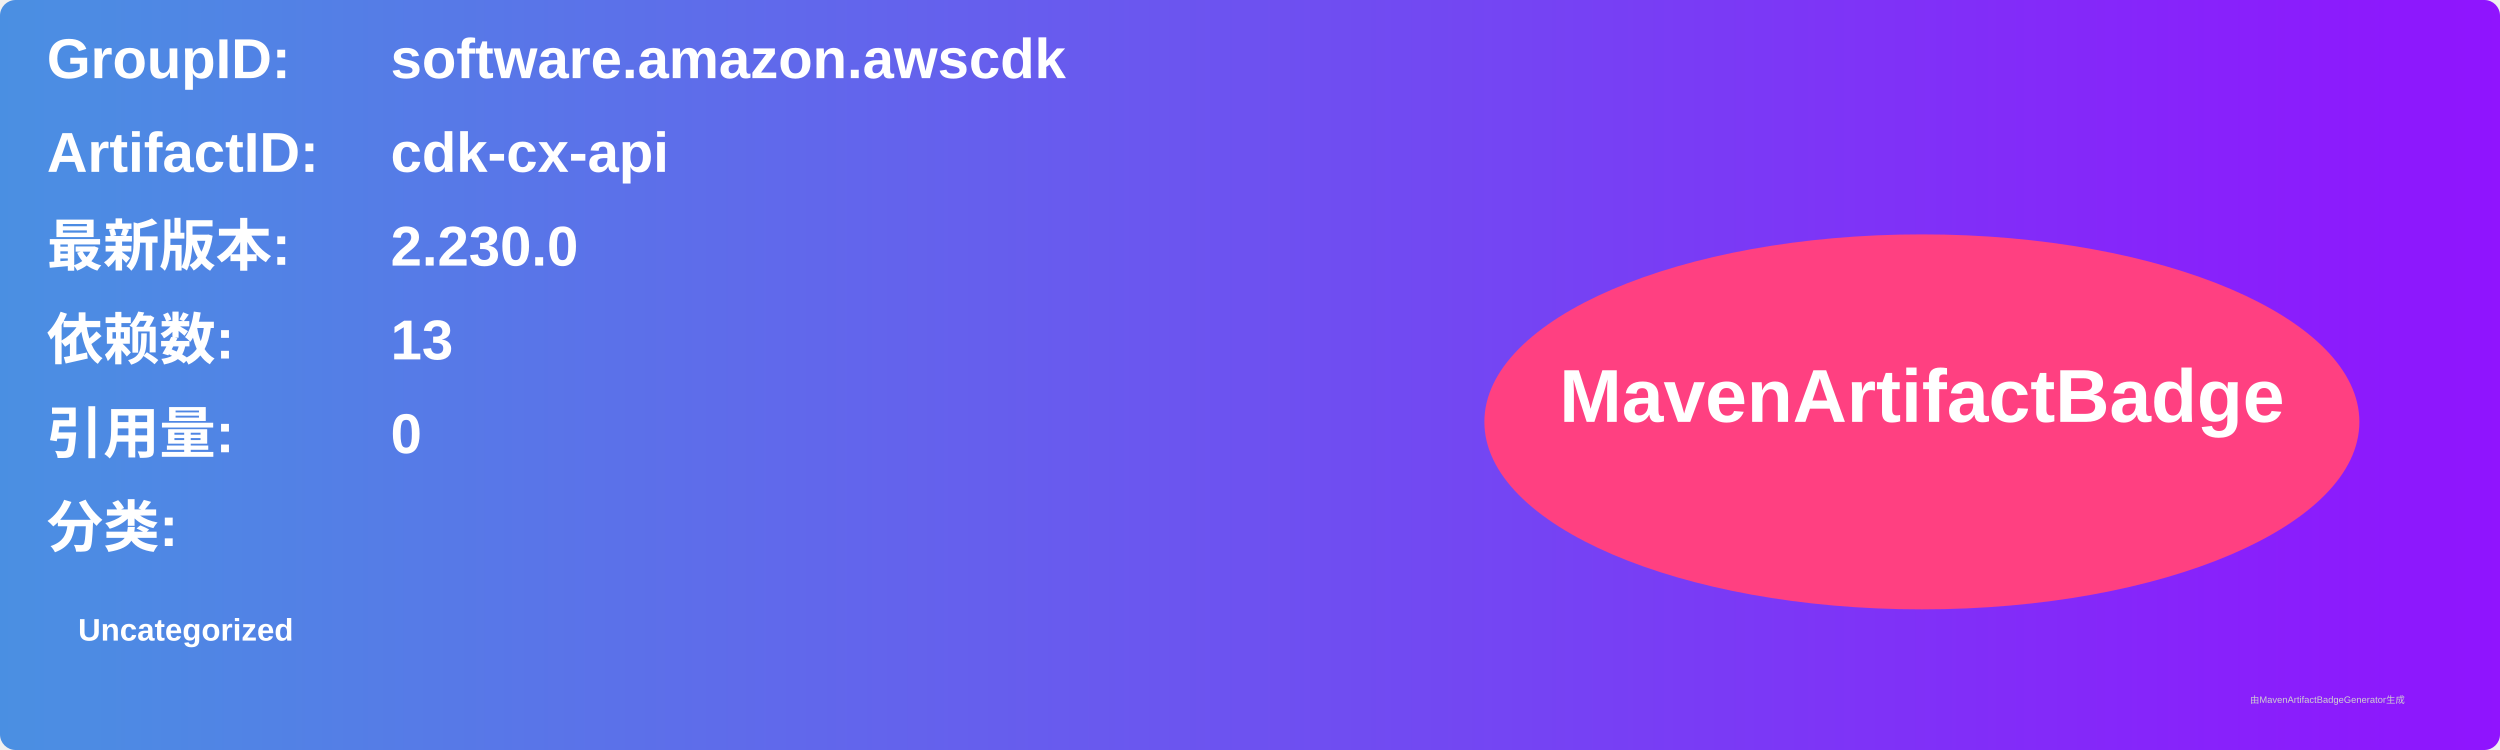
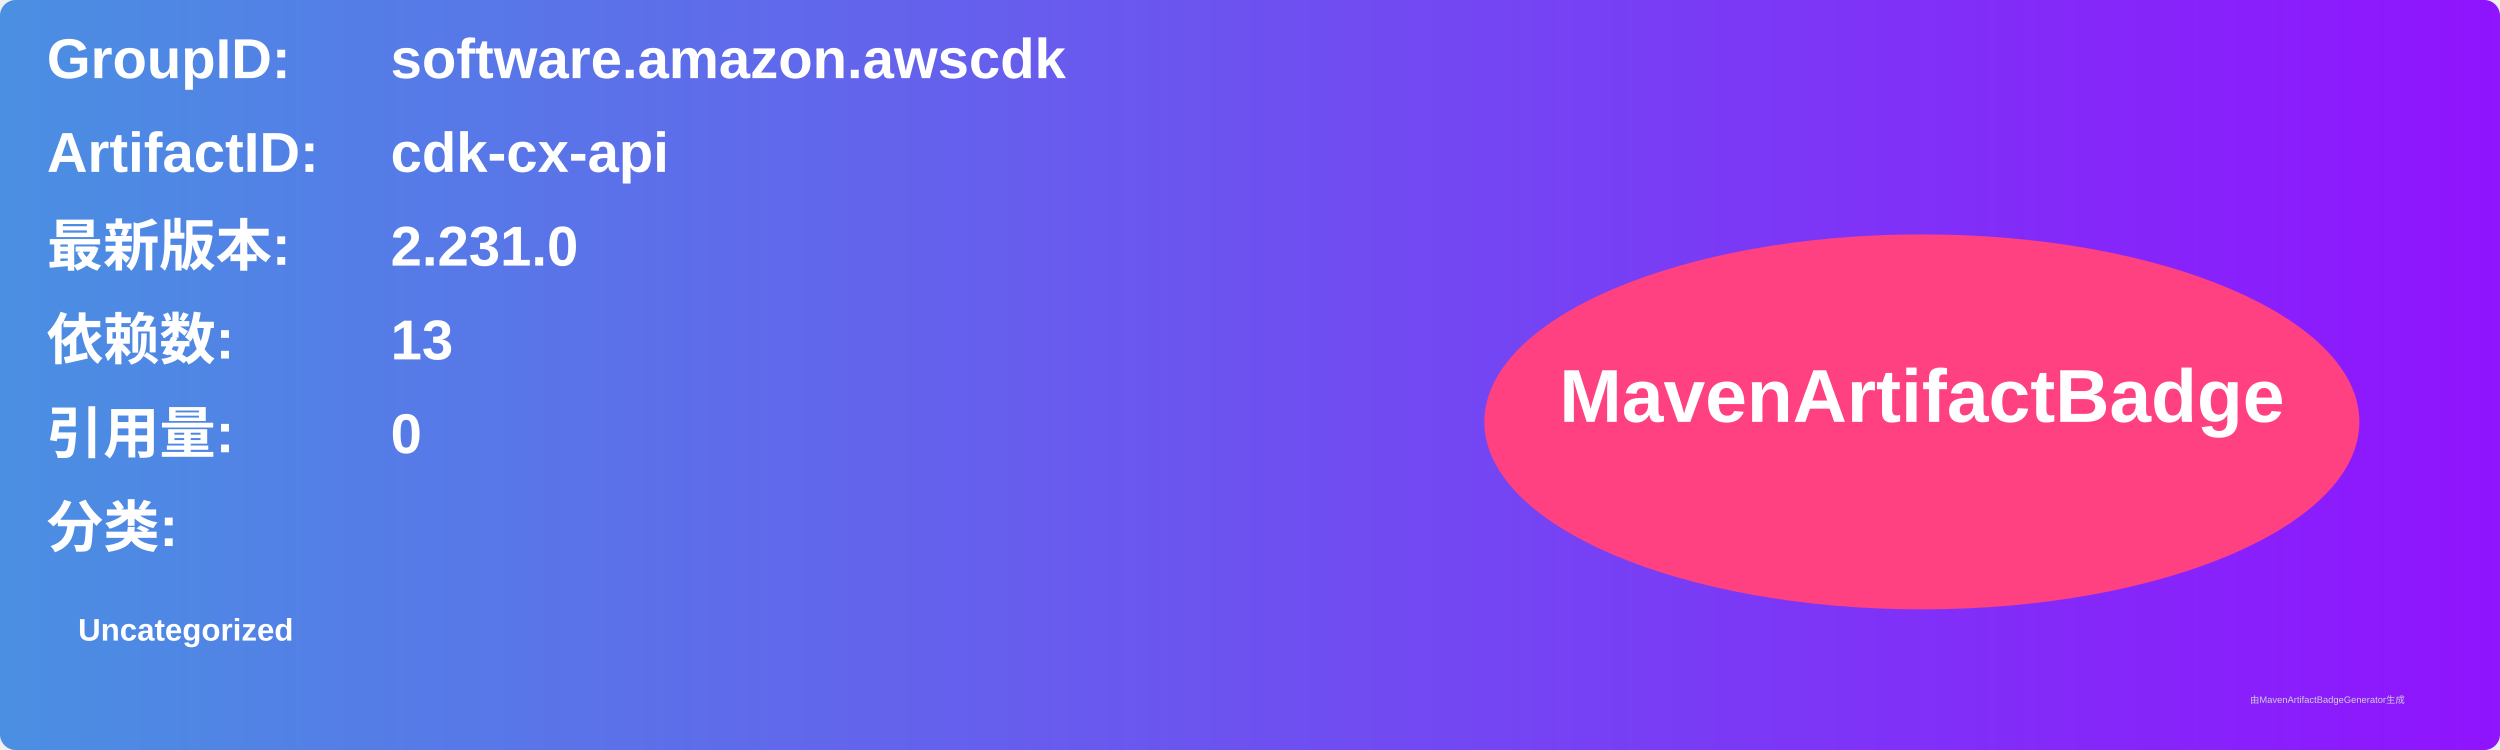
<svg xmlns="http://www.w3.org/2000/svg" width="800" height="240" viewBox="0 0 800 240">
  <linearGradient id="grad" x1="0%" y1="0%" x2="100%" y2="0%">
    <stop offset="0%" stop-color="#4a90e2" />
    <stop offset="100%" stop-color="#9013fe" />
  </linearGradient>
  <rect width="100%" height="100%" rx="5" ry="5" fill="url(#grad)" />
  <g transform="translate(15, 15)">
    <text x="0" y="10" font-family="Arial" font-size="18" fill="white" font-weight="bold" width="260">GroupID:</text>
    <text x="110" y="10" font-family="Arial" font-size="18" fill="white" font-weight="bold" width="460">software.amazon.awscdk</text>
    <text x="0" y="40" font-family="Arial" font-size="18" fill="white" font-weight="bold" width="260">ArtifactID:</text>
    <text x="110" y="40" font-family="Arial" font-size="18" fill="white" font-weight="bold" width="460">cdk-cx-api</text>
    <text x="0" y="70" font-family="Arial" font-size="18" fill="white" font-weight="bold">最新版本:</text>
    <text x="110" y="70" font-family="Arial" font-size="18" fill="white" font-weight="bold">
-       <tspan font-weight="bold">2.230.0</tspan>
+       <tspan font-weight="bold">2.231.0</tspan>
    </text>
    <text x="0" y="100" font-family="Arial" font-size="18" fill="white" font-weight="bold">依赖数: </text>
    <text x="110" y="100" font-family="Arial" font-size="18" fill="white">
      <tspan font-weight="bold">13</tspan>
    </text>
    <text x="0" y="130" font-family="Arial" font-size="18" fill="white" font-weight="bold">引用量: </text>
    <text x="110" y="130" font-family="Arial" font-size="18" fill="white">
      <tspan font-weight="bold">0</tspan>
    </text>
    <text x="0" y="160" font-family="Arial" font-size="18" fill="white" font-weight="bold">分类:</text>
    <text x="10" y="190" font-family="Arial" font-size="10" fill="white">
      <tspan font-weight="bold">Uncategorized</tspan>
    </text>
    <ellipse cx="600" cy="120" rx="140" ry="60" fill="#ff4081" />
    <text x="600" y="120" text-anchor="middle" font-family="Arial" font-size="24" fill="white" font-weight="bold">MavenArtifactBadge</text>
  </g>
  <text x="720" y="225" font-family="Arial" font-size="3" fill="#d0d0d0">由MavenArtifactBadgeGenerator生成</text>
</svg>
